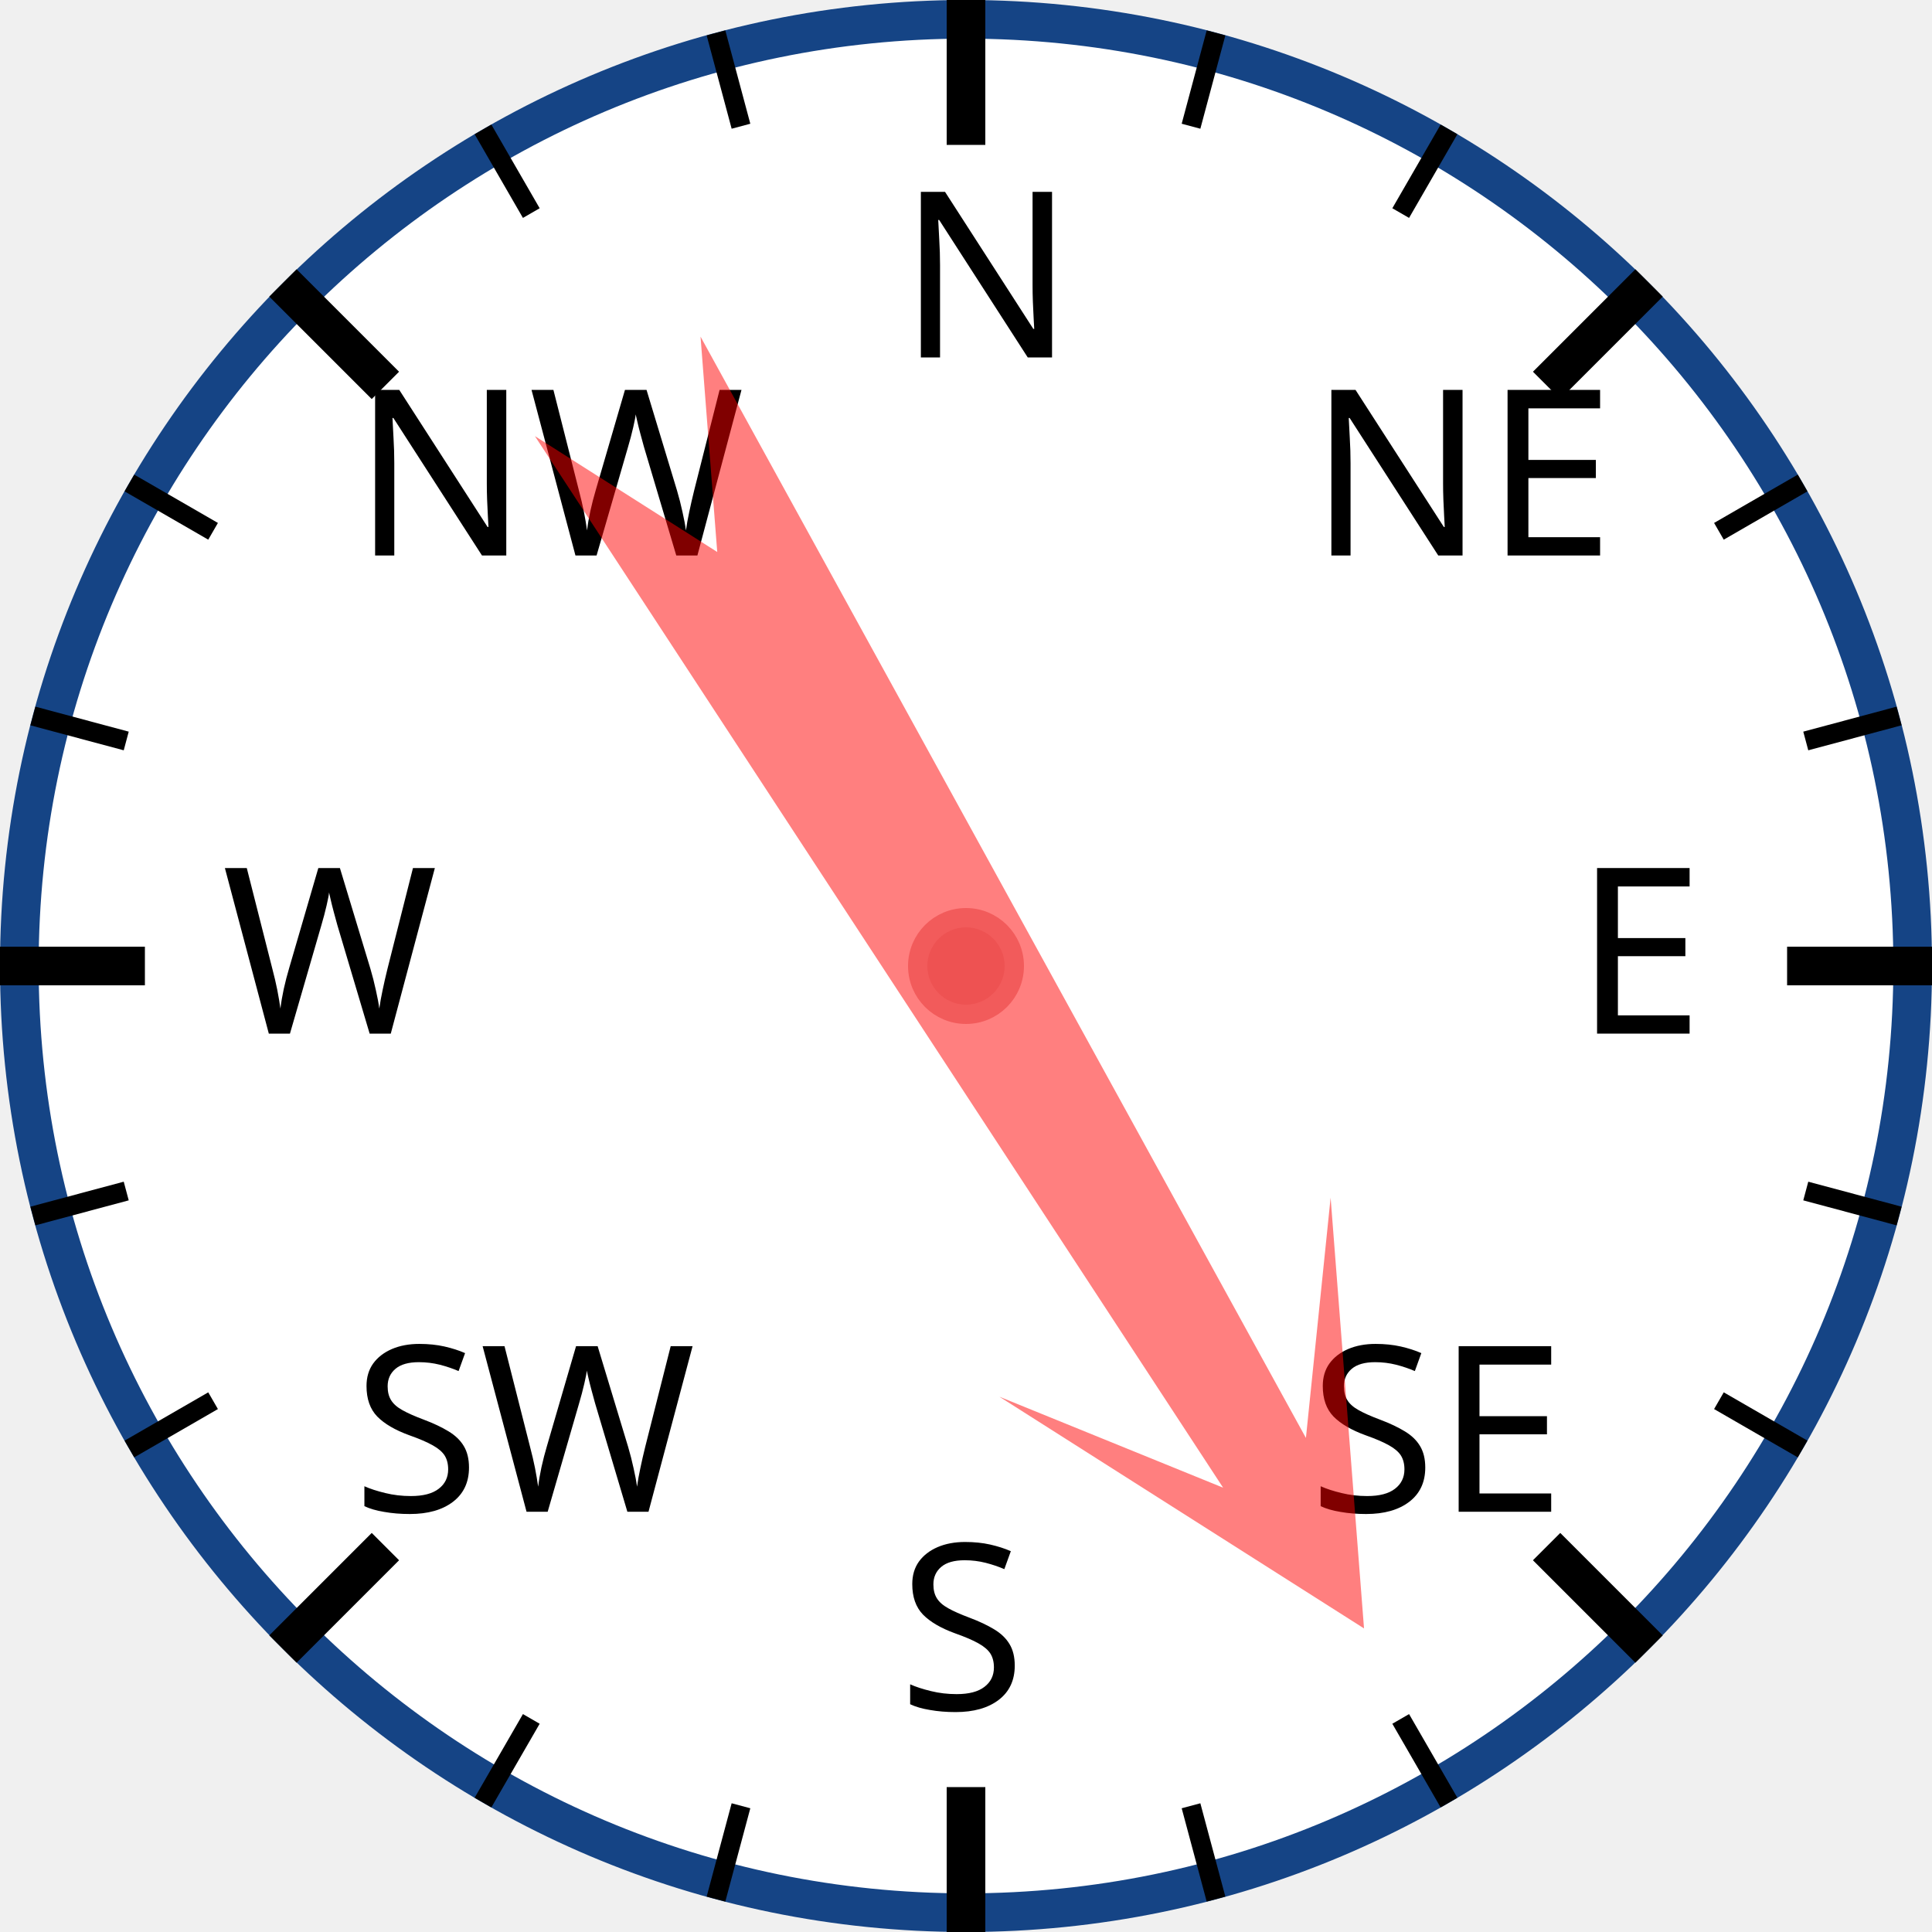
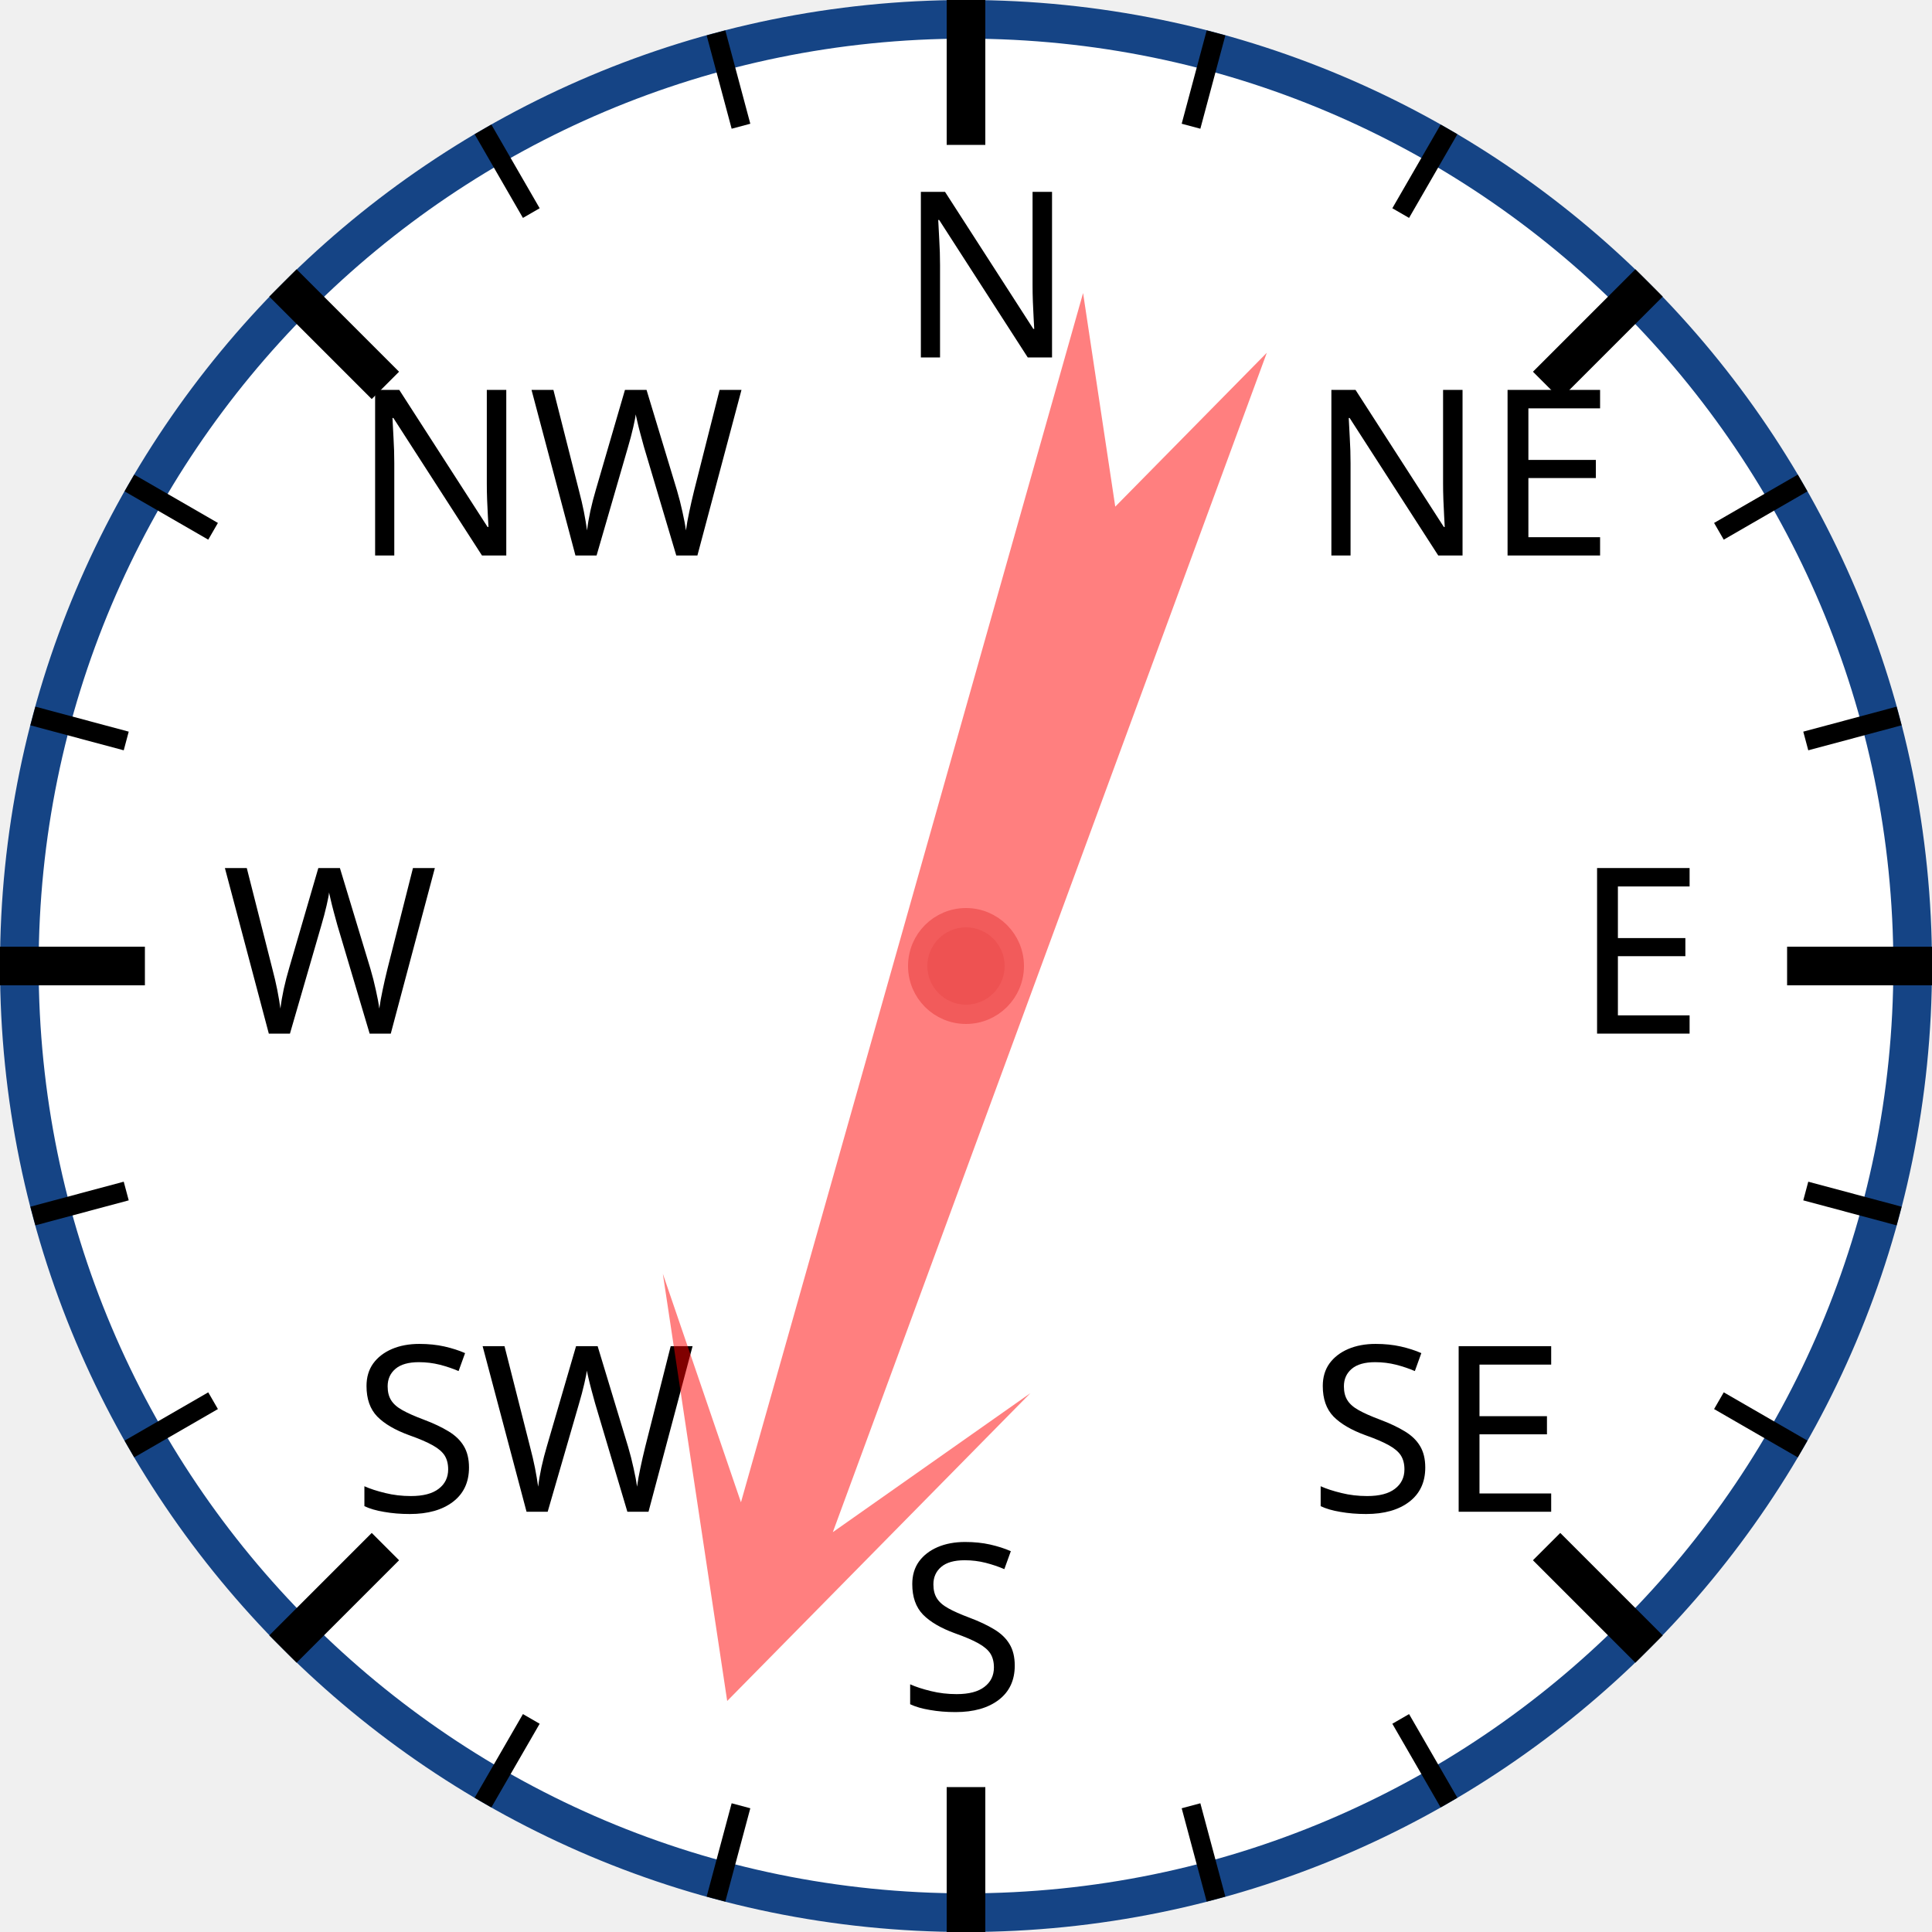
<svg xmlns="http://www.w3.org/2000/svg" width="120px" height="120px" viewBox="0 0 200 200">
  <circle cx="100" cy="100" r="98" style="fill: white; stroke: #154485; stroke-width: 4;" />
  <text x="93.0" y="37.0" style="font-family: sans-serif; font-size: 18pt;">N</text>
  <line x1="100.0" y1="0.0" x2="100.0" y2="15.0" style="stroke: black; stroke-width: 4;" />
  <line x1="74.118" y1="3.407" x2="76.706" y2="13.067" style="stroke: black; stroke-width: 2;" />
  <line x1="50" y1="13.397" x2="55" y2="22.058" style="stroke: black; stroke-width: 2;" />
  <text x="36.503" y="57.503" style="font-family: sans-serif; font-size: 18pt;">NW</text>
  <line x1="29.289" y1="29.289" x2="39.896" y2="39.896" style="stroke: black; stroke-width: 4;" />
  <line x1="13.397" y1="50" x2="22.058" y2="55" style="stroke: black; stroke-width: 2;" />
  <line x1="3.407" y1="74.118" x2="13.067" y2="76.706" style="stroke: black; stroke-width: 2;" />
  <text x="23.0" y="107.0" style="font-family: sans-serif; font-size: 18pt;">W</text>
  <line x1="0.0" y1="100.0" x2="15.0" y2="100.0" style="stroke: black; stroke-width: 4;" />
  <line x1="3.407" y1="125.882" x2="13.067" y2="123.294" style="stroke: black; stroke-width: 2;" />
  <line x1="13.397" y1="150" x2="22.058" y2="145" style="stroke: black; stroke-width: 2;" />
  <text x="36.503" y="156.497" style="font-family: sans-serif; font-size: 18pt;">SW</text>
  <line x1="29.289" y1="170.711" x2="39.896" y2="160.104" style="stroke: black; stroke-width: 4;" />
  <line x1="50" y1="186.603" x2="55" y2="177.942" style="stroke: black; stroke-width: 2;" />
  <line x1="74.118" y1="196.593" x2="76.706" y2="186.933" style="stroke: black; stroke-width: 2;" />
  <text x="93" y="177.0" style="font-family: sans-serif; font-size: 18pt;">S</text>
  <line x1="100" y1="200.0" x2="100" y2="185.0" style="stroke: black; stroke-width: 4;" />
  <line x1="125.882" y1="196.593" x2="123.294" y2="186.933" style="stroke: black; stroke-width: 2;" />
  <line x1="150.0" y1="186.603" x2="145.0" y2="177.942" style="stroke: black; stroke-width: 2;" />
  <text x="135.497" y="156.497" style="font-family: sans-serif; font-size: 18pt;">SE</text>
  <line x1="170.711" y1="170.711" x2="160.104" y2="160.104" style="stroke: black; stroke-width: 4;" />
  <line x1="186.603" y1="150" x2="177.942" y2="145" style="stroke: black; stroke-width: 2;" />
  <line x1="196.593" y1="125.882" x2="186.933" y2="123.294" style="stroke: black; stroke-width: 2;" />
  <text x="163.0" y="107" style="font-family: sans-serif; font-size: 18pt;">E</text>
  <line x1="200.0" y1="100" x2="185.0" y2="100" style="stroke: black; stroke-width: 4;" />
  <line x1="196.593" y1="74.118" x2="186.933" y2="76.706" style="stroke: black; stroke-width: 2;" />
  <line x1="186.603" y1="50" x2="177.942" y2="55" style="stroke: black; stroke-width: 2;" />
  <text x="135.497" y="57.503" style="font-family: sans-serif; font-size: 18pt;">NE</text>
  <line x1="170.711" y1="29.289" x2="160.104" y2="39.896" style="stroke: black; stroke-width: 4;" />
  <line x1="150" y1="13.397" x2="145" y2="22.058" style="stroke: black; stroke-width: 2;" />
  <line x1="125.882" y1="3.407" x2="123.294" y2="13.067" style="stroke: black; stroke-width: 2;" />
-   <polygon points="100 20 120 60 105 40 110 170 100 150 90 170 95 40 80 60" style="fill: red; fill-opacity: 0.5;" transform="rotate(149,100,100)" />
+   <polygon points="100 20 120 60 105 40 110 170 100 150 90 170 95 40 80 60" style="fill: red; fill-opacity: 0.5;" transform="rotate(198,100,100)" />
  <circle cx="100" cy="100" r="5" style="fill: #EE5252; stroke: #F25B5B; stroke-width: 2;" />
</svg>
